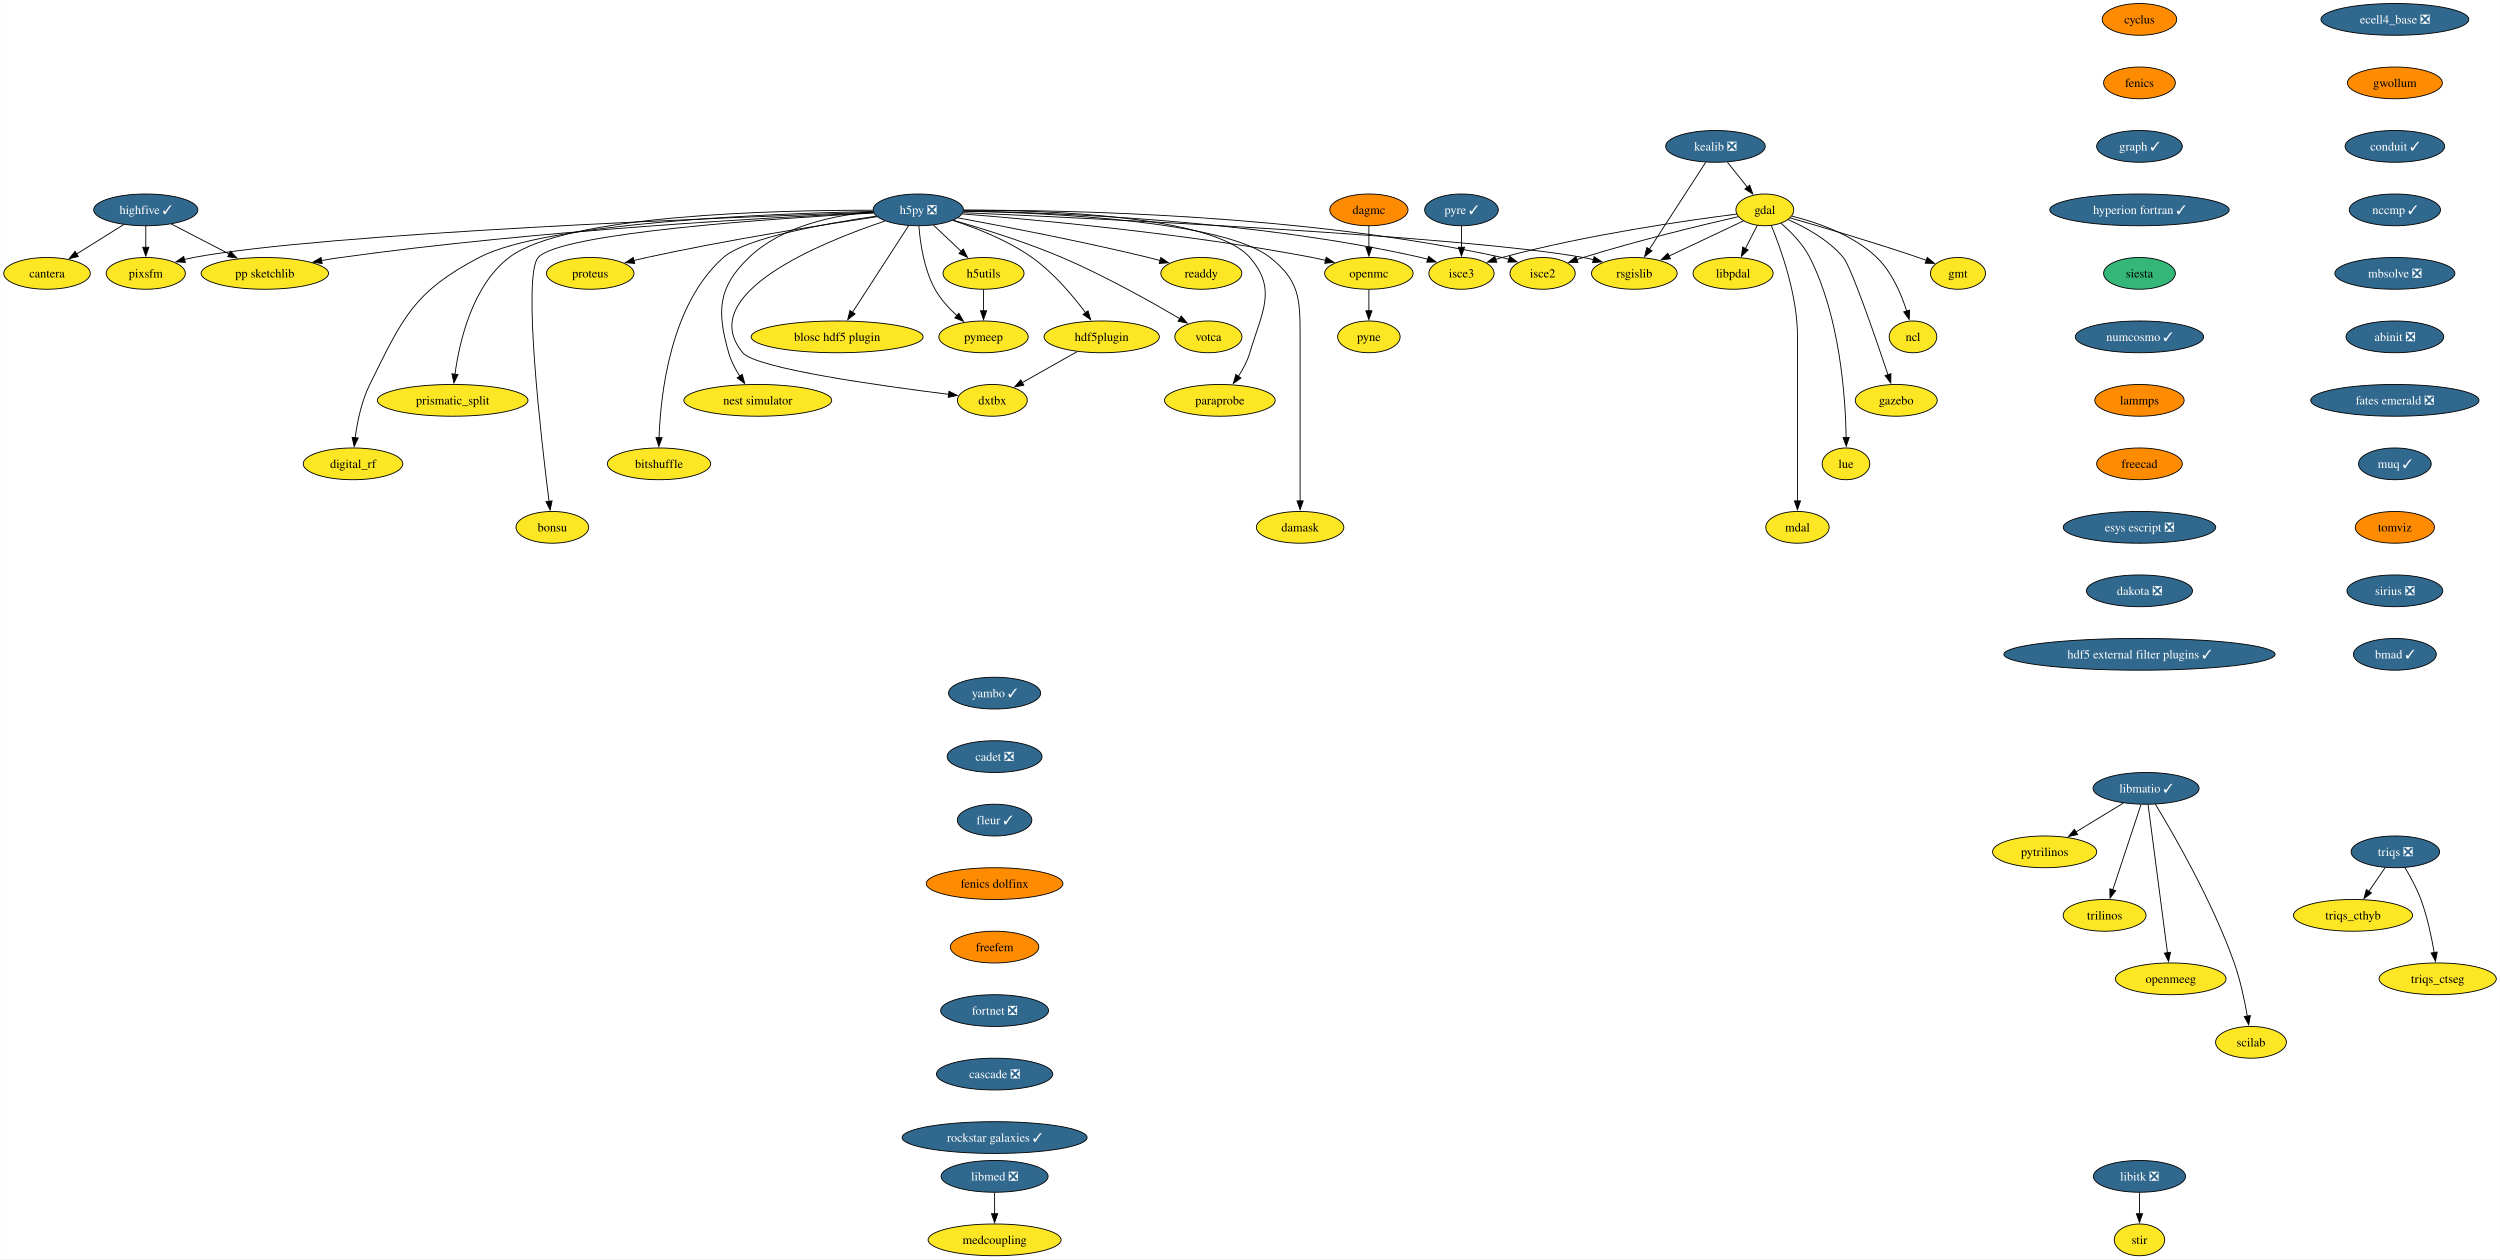
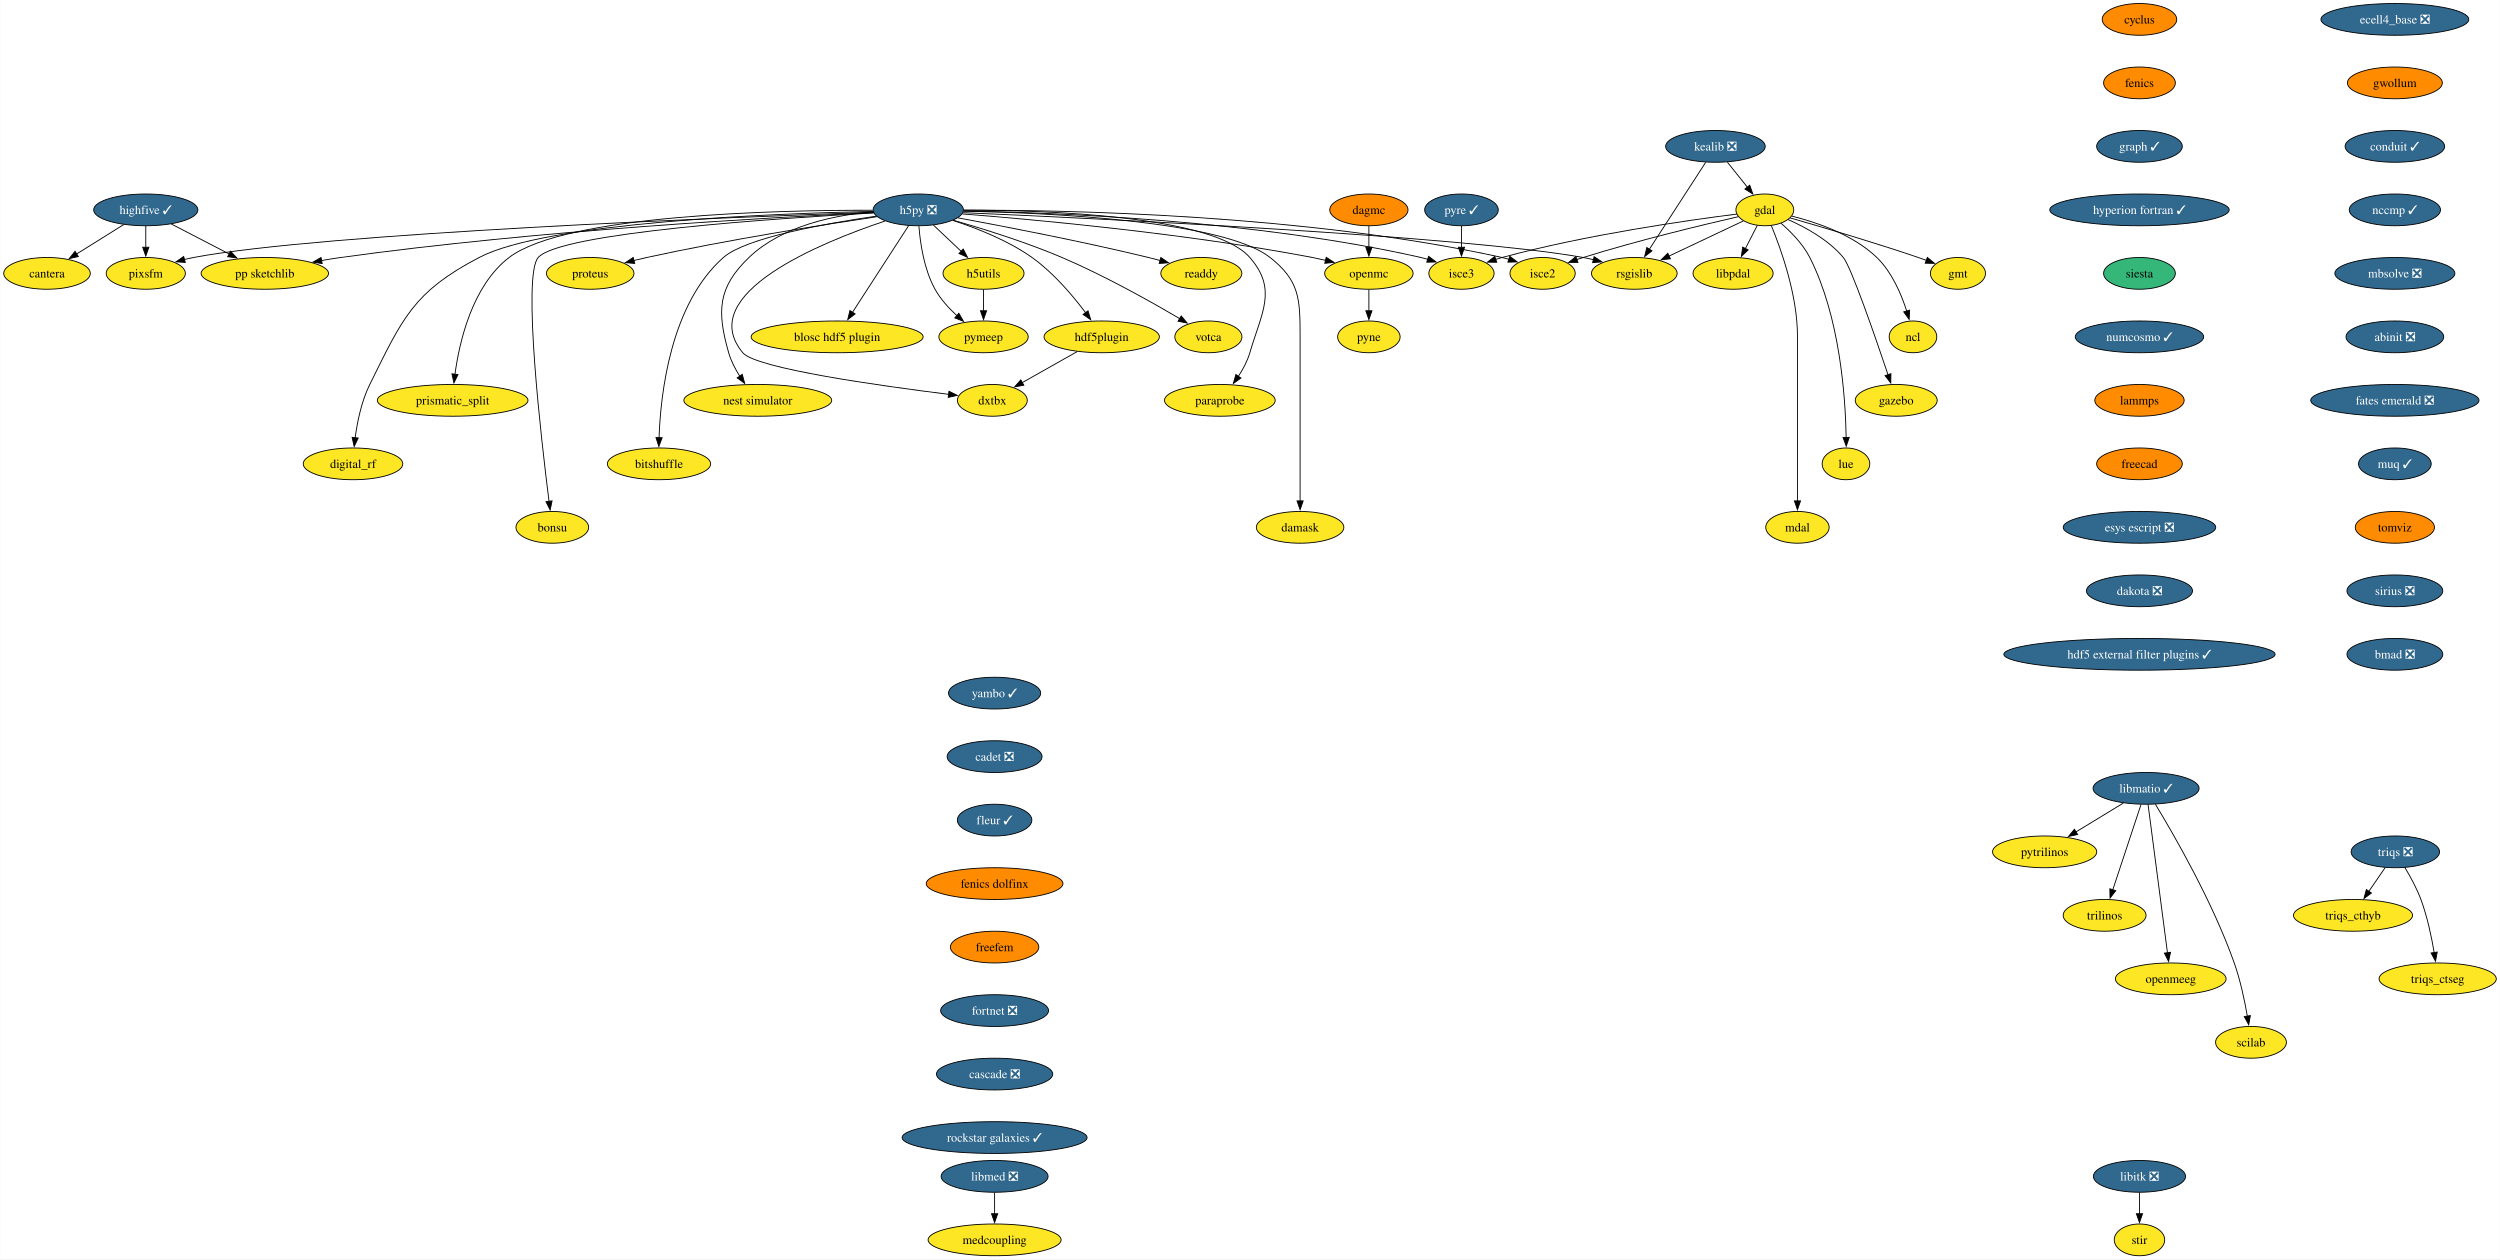
<svg xmlns="http://www.w3.org/2000/svg" xmlns:xlink="http://www.w3.org/1999/xlink" width="2835pt" height="1428pt" viewBox="0.00 0.00 2834.57 1428.00">
  <g id="graph0" class="graph" transform="scale(1 1) rotate(0) translate(4 1424)">
    <polygon fill="white" stroke="none" points="-4,4 -4,-1424 2830.57,-1424 2830.57,4 -4,4" />
    <g id="node1" class="node">
      <g id="a_node1">
        <a xlink:href="https://github.com/conda-forge/cyclus-feedstock" xlink:title="cyclus">
          <ellipse fill="#ff8c00" stroke="black" cx="2421.95" cy="-1402" rx="42.26" ry="18" />
          <text text-anchor="middle" x="2421.95" y="-1397.33" font-family="Times,serif" font-size="14.00">cyclus</text>
        </a>
      </g>
    </g>
    <g id="node2" class="node">
      <g id="a_node2">
        <a xlink:href="https://github.com/conda-forge/fenics-feedstock" xlink:title="fenics">
          <ellipse fill="#ff8c00" stroke="black" cx="2421.95" cy="-1330" rx="40.69" ry="18" />
          <text text-anchor="middle" x="2421.95" y="-1325.33" font-family="Times,serif" font-size="14.00">fenics</text>
        </a>
      </g>
    </g>
    <g id="node3" class="node">
      <g id="a_node3">
        <a xlink:href="https://github.com/conda-forge/graph-feedstock/pull/11" xlink:title="graph ✓">
          <ellipse fill="#31688e" stroke="black" cx="2421.95" cy="-1258" rx="48.58" ry="18" />
          <text text-anchor="middle" x="2421.95" y="-1253.33" font-family="Times,serif" font-size="14.00" fill="white">graph ✓</text>
        </a>
      </g>
    </g>
    <g id="node14" class="node">
      <g id="a_node14">
        <a xlink:href="https://github.com/conda-forge/hyperion-fortran-feedstock/pull/31" xlink:title="hyperion fortran ✓">
          <ellipse fill="#31688e" stroke="black" cx="2421.95" cy="-1186" rx="101.71" ry="18" />
          <text text-anchor="middle" x="2421.95" y="-1181.33" font-family="Times,serif" font-size="14.00" fill="white">hyperion fortran ✓</text>
        </a>
      </g>
    </g>
    <g id="node4" class="node">
      <g id="a_node4">
        <a xlink:href="https://github.com/conda-forge/gdal-feedstock" xlink:title="gdal">
          <ellipse fill="#fde725" stroke="black" cx="1997.1" cy="-1186" rx="32.79" ry="18" />
          <text text-anchor="middle" x="1997.1" y="-1181.33" font-family="Times,serif" font-size="14.00">gdal</text>
        </a>
      </g>
    </g>
    <g id="node5" class="node">
      <g id="a_node5">
        <a xlink:href="https://github.com/conda-forge/gmt-feedstock" xlink:title="gmt">
          <ellipse fill="#fde725" stroke="black" cx="2216.1" cy="-1114" rx="31.22" ry="18" />
          <text text-anchor="middle" x="2216.1" y="-1109.33" font-family="Times,serif" font-size="14.00">gmt</text>
        </a>
      </g>
    </g>
    <g id="edge3" class="edge">
      <path fill="none" stroke="black" d="M2025.92,-1176.85C2060.59,-1166.9 2120.44,-1149.27 2171.1,-1132 2174.14,-1130.96 2177.28,-1129.86 2180.43,-1128.72" />
      <polygon fill="black" stroke="black" points="2181.39,-1132.1 2189.56,-1125.35 2178.97,-1125.53 2181.39,-1132.1" />
    </g>
    <g id="node6" class="node">
      <g id="a_node6">
        <a xlink:href="https://github.com/conda-forge/ncl-feedstock" xlink:title="ncl">
          <ellipse fill="#fde725" stroke="black" cx="2165.1" cy="-1042" rx="27" ry="18" />
          <text text-anchor="middle" x="2165.1" y="-1037.33" font-family="Times,serif" font-size="14.00">ncl</text>
        </a>
      </g>
    </g>
    <g id="edge4" class="edge">
      <path fill="none" stroke="black" d="M2027.82,-1178.9C2055.98,-1171.89 2097.27,-1157.87 2124.1,-1132 2141.22,-1115.49 2151.87,-1090.48 2158.01,-1071.17" />
      <polygon fill="black" stroke="black" points="2161.32,-1072.32 2160.77,-1061.74 2154.6,-1070.35 2161.32,-1072.32" />
    </g>
    <g id="node7" class="node">
      <g id="a_node7">
        <a xlink:href="https://github.com/conda-forge/rsgislib-feedstock" xlink:title="rsgislib">
          <ellipse fill="#fde725" stroke="black" cx="1849.1" cy="-1114" rx="48.58" ry="18" />
          <text text-anchor="middle" x="1849.1" y="-1109.33" font-family="Times,serif" font-size="14.00">rsgislib</text>
        </a>
      </g>
    </g>
    <g id="edge5" class="edge">
      <path fill="none" stroke="black" d="M1972.66,-1173.44C1949.76,-1162.61 1915.13,-1146.23 1888.36,-1133.57" />
      <polygon fill="black" stroke="black" points="1890.06,-1130.5 1879.52,-1129.39 1887.07,-1136.83 1890.06,-1130.5" />
    </g>
    <g id="node8" class="node">
      <g id="a_node8">
        <a xlink:href="https://github.com/conda-forge/isce2-feedstock" xlink:title="isce2">
          <ellipse fill="#fde725" stroke="black" cx="1745.1" cy="-1114" rx="37" ry="18" />
          <text text-anchor="middle" x="1745.1" y="-1109.33" font-family="Times,serif" font-size="14.00">isce2</text>
        </a>
      </g>
    </g>
    <g id="edge6" class="edge">
      <path fill="none" stroke="black" d="M1967.16,-1178.31C1926.82,-1169.07 1852.96,-1151.33 1791.1,-1132 1788.73,-1131.26 1786.29,-1130.46 1783.85,-1129.64" />
      <polygon fill="black" stroke="black" points="1785.19,-1126.4 1774.59,-1126.39 1782.87,-1133 1785.19,-1126.4" />
    </g>
    <g id="node9" class="node">
      <g id="a_node9">
        <a xlink:href="https://github.com/conda-forge/gazebo-feedstock" xlink:title="gazebo">
          <ellipse fill="#fde725" stroke="black" cx="2146.1" cy="-970" rx="46.47" ry="18" />
          <text text-anchor="middle" x="2146.1" y="-965.33" font-family="Times,serif" font-size="14.00">gazebo</text>
        </a>
      </g>
    </g>
    <g id="edge7" class="edge">
      <path fill="none" stroke="black" d="M2023.37,-1175.04C2043.07,-1166.37 2069.4,-1152.02 2086.1,-1132 2094.94,-1121.41 2122.33,-1042.07 2136.85,-998.86" />
      <polygon fill="black" stroke="black" points="2140.08,-1000.24 2139.93,-989.65 2133.44,-998.02 2140.08,-1000.24" />
    </g>
    <g id="node10" class="node">
      <g id="a_node10">
        <a xlink:href="https://github.com/conda-forge/lue-feedstock" xlink:title="lue">
          <ellipse fill="#fde725" stroke="black" cx="2089.1" cy="-898" rx="27" ry="18" />
          <text text-anchor="middle" x="2089.1" y="-893.33" font-family="Times,serif" font-size="14.00">lue</text>
        </a>
      </g>
    </g>
    <g id="edge8" class="edge">
      <path fill="none" stroke="black" d="M2015.53,-1170.76C2026.74,-1161.06 2040.35,-1147.25 2048.1,-1132 2082.36,-1064.58 2088.55,-973.62 2089.33,-927.85" />
      <polygon fill="black" stroke="black" points="2092.82,-927.99 2089.41,-917.97 2085.82,-927.94 2092.82,-927.99" />
    </g>
    <g id="node11" class="node">
      <g id="a_node11">
        <a xlink:href="https://github.com/conda-forge/mdal-feedstock" xlink:title="mdal">
          <ellipse fill="#fde725" stroke="black" cx="2034.1" cy="-826" rx="35.95" ry="18" />
          <text text-anchor="middle" x="2034.1" y="-821.33" font-family="Times,serif" font-size="14.00">mdal</text>
        </a>
      </g>
    </g>
    <g id="edge9" class="edge">
      <path fill="none" stroke="black" d="M2004.41,-1168.32C2015.2,-1142.15 2034.1,-1089.62 2034.1,-1043 2034.1,-1043 2034.1,-1043 2034.1,-969 2034.1,-929.74 2034.1,-884.38 2034.1,-855.69" />
      <polygon fill="black" stroke="black" points="2037.6,-856 2034.1,-846 2030.6,-856 2037.6,-856" />
    </g>
    <g id="node12" class="node">
      <g id="a_node12">
        <a xlink:href="https://github.com/conda-forge/isce3-feedstock" xlink:title="isce3">
          <ellipse fill="#fde725" stroke="black" cx="1653.1" cy="-1114" rx="37" ry="18" />
          <text text-anchor="middle" x="1653.1" y="-1109.33" font-family="Times,serif" font-size="14.00">isce3</text>
        </a>
      </g>
    </g>
    <g id="edge10" class="edge">
      <path fill="none" stroke="black" d="M1965.38,-1181.24C1910.47,-1174.33 1794.45,-1157.87 1699.1,-1132 1696.7,-1131.35 1694.25,-1130.62 1691.78,-1129.85" />
      <polygon fill="black" stroke="black" points="1693.09,-1126.6 1682.5,-1126.72 1690.86,-1133.23 1693.09,-1126.6" />
    </g>
    <g id="node13" class="node">
      <g id="a_node13">
        <a xlink:href="https://github.com/conda-forge/libpdal-feedstock" xlink:title="libpdal">
          <ellipse fill="#fde725" stroke="black" cx="1961.1" cy="-1114" rx="45.42" ry="18" />
          <text text-anchor="middle" x="1961.1" y="-1109.33" font-family="Times,serif" font-size="14.00">libpdal</text>
        </a>
      </g>
    </g>
    <g id="edge11" class="edge">
      <path fill="none" stroke="black" d="M1988.57,-1168.41C1984.51,-1160.51 1979.54,-1150.85 1974.96,-1141.94" />
      <polygon fill="black" stroke="black" points="1978.2,-1140.59 1970.52,-1133.3 1971.98,-1143.8 1978.2,-1140.59" />
    </g>
    <g id="node35" class="node">
      <g id="a_node35">
        <a xlink:href="https://github.com/conda-forge/siesta-feedstock" xlink:title="siesta">
          <ellipse fill="#35b779" stroke="black" cx="2421.95" cy="-1114" rx="40.69" ry="18" />
          <text text-anchor="middle" x="2421.95" y="-1109.33" font-family="Times,serif" font-size="14.00">siesta</text>
        </a>
      </g>
    </g>
    <g id="node15" class="node">
      <g id="a_node15">
        <a xlink:href="https://github.com/conda-forge/h5py-feedstock/pull/144" xlink:title="h5py ❎">
          <ellipse fill="#31688e" stroke="black" cx="1037.1" cy="-1186" rx="51.21" ry="18" />
          <text text-anchor="middle" x="1037.1" y="-1181.33" font-family="Times,serif" font-size="14.00" fill="white">h5py ❎</text>
        </a>
      </g>
    </g>
    <g id="edge13" class="edge">
      <path fill="none" stroke="black" d="M1087.99,-1182.85C1234.49,-1176.44 1655.4,-1156.36 1791.1,-1132 1794.94,-1131.31 1798.88,-1130.47 1802.82,-1129.52" />
      <polygon fill="black" stroke="black" points="1803.55,-1132.95 1812.35,-1127.04 1801.79,-1126.17 1803.55,-1132.95" />
    </g>
    <g id="edge14" class="edge">
      <path fill="none" stroke="black" d="M1088.47,-1185.64C1200.69,-1185.99 1475.6,-1181.26 1699.1,-1132 1701.7,-1131.43 1704.35,-1130.74 1706.99,-1129.98" />
      <polygon fill="black" stroke="black" points="1707.86,-1133.38 1716.3,-1126.97 1705.71,-1126.72 1707.86,-1133.38" />
    </g>
    <g id="edge15" class="edge">
      <path fill="none" stroke="black" d="M1088.51,-1184.69C1189.29,-1183.1 1419.33,-1174.65 1607.1,-1132 1609.7,-1131.41 1612.34,-1130.71 1614.98,-1129.94" />
      <polygon fill="black" stroke="black" points="1615.86,-1133.34 1624.29,-1126.91 1613.7,-1126.68 1615.86,-1133.34" />
    </g>
    <g id="node16" class="node">
      <g id="a_node16">
        <a xlink:href="https://github.com/conda-forge/openmc-feedstock" xlink:title="openmc">
          <ellipse fill="#fde725" stroke="black" cx="1548.1" cy="-1114" rx="50.16" ry="18" />
          <text text-anchor="middle" x="1548.1" y="-1109.33" font-family="Times,serif" font-size="14.00">openmc</text>
        </a>
      </g>
    </g>
    <g id="edge16" class="edge">
      <path fill="none" stroke="black" d="M1087.07,-1181.4C1170.06,-1174.9 1341.33,-1159.28 1484.1,-1132 1489,-1131.06 1494.07,-1129.96 1499.12,-1128.77" />
      <polygon fill="black" stroke="black" points="1499.73,-1132.22 1508.6,-1126.41 1498.05,-1125.43 1499.73,-1132.22" />
    </g>
    <g id="node17" class="node">
      <g id="a_node17">
        <a xlink:href="https://github.com/conda-forge/h5utils-feedstock" xlink:title="h5utils">
          <ellipse fill="#fde725" stroke="black" cx="1111.1" cy="-1114" rx="45.95" ry="18" />
          <text text-anchor="middle" x="1111.1" y="-1109.33" font-family="Times,serif" font-size="14.00">h5utils</text>
        </a>
      </g>
    </g>
    <g id="edge17" class="edge">
      <path fill="none" stroke="black" d="M1054.27,-1168.76C1063.61,-1159.93 1075.34,-1148.83 1085.72,-1139.01" />
      <polygon fill="black" stroke="black" points="1088.07,-1141.6 1092.93,-1132.19 1083.26,-1136.52 1088.07,-1141.6" />
    </g>
    <g id="node18" class="node">
      <g id="a_node18">
        <a xlink:href="https://github.com/conda-forge/pymeep-feedstock" xlink:title="pymeep">
          <ellipse fill="#fde725" stroke="black" cx="1111.1" cy="-1042" rx="50.68" ry="18" />
          <text text-anchor="middle" x="1111.1" y="-1037.33" font-family="Times,serif" font-size="14.00">pymeep</text>
        </a>
      </g>
    </g>
    <g id="edge18" class="edge">
      <path fill="none" stroke="black" d="M1037.83,-1167.55C1039.26,-1148.81 1043.52,-1118.65 1056.1,-1096 1062.3,-1084.84 1071.61,-1074.59 1080.82,-1066.13" />
      <polygon fill="black" stroke="black" points="1083.1,-1068.78 1088.37,-1059.59 1078.52,-1063.49 1083.1,-1068.78" />
    </g>
    <g id="node19" class="node">
      <g id="a_node19">
        <a xlink:href="https://github.com/conda-forge/blosc-hdf5-plugin-feedstock" xlink:title="blosc hdf5 plugin">
          <ellipse fill="#fde725" stroke="black" cx="945.1" cy="-1042" rx="97.51" ry="18" />
          <text text-anchor="middle" x="945.1" y="-1037.33" font-family="Times,serif" font-size="14.00">blosc hdf5 plugin</text>
        </a>
      </g>
    </g>
    <g id="edge19" class="edge">
      <path fill="none" stroke="black" d="M1026.19,-1168.15C1010.44,-1143.84 981.17,-1098.66 962.44,-1069.75" />
      <polygon fill="black" stroke="black" points="965.49,-1068.03 957.11,-1061.54 959.61,-1071.83 965.49,-1068.03" />
    </g>
    <g id="node20" class="node">
      <g id="a_node20">
        <a xlink:href="https://github.com/conda-forge/nest-simulator-feedstock" xlink:title="nest simulator">
          <ellipse fill="#fde725" stroke="black" cx="855.1" cy="-970" rx="83.83" ry="18" />
          <text text-anchor="middle" x="855.1" y="-965.33" font-family="Times,serif" font-size="14.00">nest simulator</text>
        </a>
      </g>
    </g>
    <g id="edge20" class="edge">
      <path fill="none" stroke="black" d="M986.13,-1183.86C943.19,-1180.2 882.88,-1168.3 845.1,-1132 809.72,-1098 808.61,-1071.19 822.1,-1024 824.77,-1014.66 829.61,-1005.37 834.78,-997.24" />
      <polygon fill="black" stroke="black" points="837.51,-999.44 840.27,-989.21 831.73,-995.49 837.51,-999.44" />
    </g>
    <g id="node21" class="node">
      <g id="a_node21">
        <a xlink:href="https://github.com/conda-forge/bitshuffle-feedstock" xlink:title="bitshuffle">
          <ellipse fill="#fde725" stroke="black" cx="743.1" cy="-898" rx="58.57" ry="18" />
          <text text-anchor="middle" x="743.1" y="-893.33" font-family="Times,serif" font-size="14.00">bitshuffle</text>
        </a>
      </g>
    </g>
    <g id="edge21" class="edge">
      <path fill="none" stroke="black" d="M989.55,-1178.88C932.55,-1170.67 841.53,-1154.47 816.1,-1132 756.07,-1078.95 744.89,-977.25 743.15,-927.64" />
      <polygon fill="black" stroke="black" points="746.65,-927.64 742.92,-917.72 739.65,-927.8 746.65,-927.64" />
    </g>
    <g id="node22" class="node">
      <g id="a_node22">
        <a xlink:href="https://github.com/conda-forge/bonsu-feedstock" xlink:title="bonsu">
          <ellipse fill="#fde725" stroke="black" cx="622.1" cy="-826" rx="41.21" ry="18" />
          <text text-anchor="middle" x="622.1" y="-821.33" font-family="Times,serif" font-size="14.00">bonsu</text>
        </a>
      </g>
    </g>
    <g id="edge22" class="edge">
      <path fill="none" stroke="black" d="M986.62,-1182.49C878.23,-1176.58 630.99,-1160.13 606.1,-1132 588.05,-1111.59 609.32,-927.22 618.39,-855.43" />
      <polygon fill="black" stroke="black" points="621.84,-856.02 619.64,-845.66 614.9,-855.13 621.84,-856.02" />
    </g>
    <g id="node23" class="node">
      <g id="a_node23">
        <a xlink:href="https://github.com/conda-forge/proteus-feedstock" xlink:title="proteus">
          <ellipse fill="#fde725" stroke="black" cx="665.1" cy="-1114" rx="49.63" ry="18" />
          <text text-anchor="middle" x="665.1" y="-1109.33" font-family="Times,serif" font-size="14.00">proteus</text>
        </a>
      </g>
    </g>
    <g id="edge23" class="edge">
      <path fill="none" stroke="black" d="M990.15,-1178.25C929.54,-1169.24 820.94,-1152.06 729.1,-1132 724.3,-1130.95 719.31,-1129.78 714.34,-1128.55" />
      <polygon fill="black" stroke="black" points="715.57,-1125.25 705.02,-1126.18 713.85,-1132.04 715.57,-1125.25" />
    </g>
    <g id="node24" class="node">
      <g id="a_node24">
        <a xlink:href="https://github.com/conda-forge/hdf5plugin-feedstock" xlink:title="hdf5plugin">
          <ellipse fill="#fde725" stroke="black" cx="1245.1" cy="-1042" rx="65.41" ry="18" />
          <text text-anchor="middle" x="1245.1" y="-1037.33" font-family="Times,serif" font-size="14.00">hdf5plugin</text>
        </a>
      </g>
    </g>
    <g id="edge24" class="edge">
      <path fill="none" stroke="black" d="M1076.4,-1174.02C1103.24,-1165.33 1138.76,-1151.41 1166.1,-1132 1190.32,-1114.81 1212.24,-1088.87 1226.82,-1069.42" />
      <polygon fill="black" stroke="black" points="1229.59,-1071.56 1232.66,-1061.42 1223.94,-1067.43 1229.59,-1071.56" />
    </g>
    <g id="node25" class="node">
      <g id="a_node25">
        <a xlink:href="https://github.com/conda-forge/prismatic_split-feedstock" xlink:title="prismatic_split">
          <ellipse fill="#fde725" stroke="black" cx="509.1" cy="-970" rx="85.41" ry="18" />
          <text text-anchor="middle" x="509.1" y="-965.33" font-family="Times,serif" font-size="14.00">prismatic_split</text>
        </a>
      </g>
    </g>
    <g id="edge25" class="edge">
      <path fill="none" stroke="black" d="M985.45,-1185.58C878.33,-1185.78 636.69,-1180.65 573.1,-1132 531.18,-1099.92 516.66,-1036.16 511.67,-999.23" />
      <polygon fill="black" stroke="black" points="515.2,-999.27 510.54,-989.76 508.25,-1000.1 515.2,-999.27" />
    </g>
    <g id="node26" class="node">
      <g id="a_node26">
        <a xlink:href="https://github.com/conda-forge/digital_rf-feedstock" xlink:title="digital_rf">
          <ellipse fill="#fde725" stroke="black" cx="396.1" cy="-898" rx="56.47" ry="18" />
          <text text-anchor="middle" x="396.1" y="-893.33" font-family="Times,serif" font-size="14.00">digital_rf</text>
        </a>
      </g>
    </g>
    <g id="edge26" class="edge">
      <path fill="none" stroke="black" d="M985.85,-1184.27C874.8,-1181.94 615.82,-1172.23 539.1,-1132 464.31,-1092.78 452.65,-1063.66 415.1,-988 405.7,-969.05 400.94,-945.58 398.53,-927.5" />
      <polygon fill="black" stroke="black" points="402.03,-927.27 397.41,-917.73 395.07,-928.07 402.03,-927.27" />
    </g>
    <g id="node27" class="node">
      <g id="a_node27">
        <a xlink:href="https://github.com/conda-forge/damask-feedstock" xlink:title="damask">
          <ellipse fill="#fde725" stroke="black" cx="1470.1" cy="-826" rx="49.63" ry="18" />
          <text text-anchor="middle" x="1470.1" y="-821.33" font-family="Times,serif" font-size="14.00">damask</text>
        </a>
      </g>
    </g>
    <g id="edge27" class="edge">
      <path fill="none" stroke="black" d="M1088.46,-1184.54C1183.8,-1182.68 1383.27,-1173.77 1436.1,-1132 1469.32,-1105.74 1470.1,-1085.34 1470.1,-1043 1470.1,-1043 1470.1,-1043 1470.1,-969 1470.1,-929.74 1470.1,-884.38 1470.1,-855.69" />
      <polygon fill="black" stroke="black" points="1473.6,-856 1470.1,-846 1466.6,-856 1473.6,-856" />
    </g>
    <g id="node28" class="node">
      <g id="a_node28">
        <a xlink:href="https://github.com/conda-forge/pp-sketchlib-feedstock" xlink:title="pp sketchlib">
          <ellipse fill="#fde725" stroke="black" cx="296.1" cy="-1114" rx="72.25" ry="18" />
          <text text-anchor="middle" x="296.1" y="-1109.33" font-family="Times,serif" font-size="14.00">pp sketchlib</text>
        </a>
      </g>
    </g>
    <g id="edge28" class="edge">
      <path fill="none" stroke="black" d="M986.35,-1182.87C875.99,-1177.82 606.13,-1163.1 382.1,-1132 375,-1131.01 367.59,-1129.81 360.24,-1128.51" />
      <polygon fill="black" stroke="black" points="361.12,-1125.12 350.65,-1126.75 359.85,-1132 361.12,-1125.12" />
    </g>
    <g id="node29" class="node">
      <g id="a_node29">
        <a xlink:href="https://github.com/conda-forge/readdy-feedstock" xlink:title="readdy">
          <ellipse fill="#fde725" stroke="black" cx="1358.1" cy="-1114" rx="45.95" ry="18" />
          <text text-anchor="middle" x="1358.1" y="-1109.33" font-family="Times,serif" font-size="14.00">readdy</text>
        </a>
      </g>
    </g>
    <g id="edge29" class="edge">
      <path fill="none" stroke="black" d="M1082.13,-1176.93C1134.33,-1167.33 1222.84,-1150.28 1298.1,-1132 1302.42,-1130.95 1306.89,-1129.8 1311.36,-1128.61" />
      <polygon fill="black" stroke="black" points="1312.19,-1132.02 1320.91,-1126 1310.34,-1125.26 1312.19,-1132.02" />
    </g>
    <g id="node30" class="node">
      <g id="a_node30">
        <a xlink:href="https://github.com/conda-forge/votca-feedstock" xlink:title="votca">
          <ellipse fill="#fde725" stroke="black" cx="1366.1" cy="-1042" rx="38.06" ry="18" />
          <text text-anchor="middle" x="1366.1" y="-1037.33" font-family="Times,serif" font-size="14.00">votca</text>
        </a>
      </g>
    </g>
    <g id="edge30" class="edge">
      <path fill="none" stroke="black" d="M1076.68,-1174.27C1110.14,-1164.7 1159.05,-1149.52 1200.1,-1132 1248.21,-1111.47 1301.01,-1081.85 1333.85,-1062.52" />
      <polygon fill="black" stroke="black" points="1335.26,-1065.75 1342.08,-1057.64 1331.69,-1059.73 1335.26,-1065.75" />
    </g>
    <g id="node31" class="node">
      <g id="a_node31">
        <a xlink:href="https://github.com/conda-forge/dxtbx-feedstock" xlink:title="dxtbx">
          <ellipse fill="#fde725" stroke="black" cx="1121.1" cy="-970" rx="39.63" ry="18" />
          <text text-anchor="middle" x="1121.1" y="-965.33" font-family="Times,serif" font-size="14.00">dxtbx</text>
        </a>
      </g>
    </g>
    <g id="edge31" class="edge">
      <path fill="none" stroke="black" d="M999.44,-1173.38C927.56,-1149.34 782.68,-1090.76 838.1,-1024 852.89,-1006.19 994.45,-986.4 1071.58,-976.83" />
      <polygon fill="black" stroke="black" points="1071.92,-980.31 1081.42,-975.62 1071.07,-973.36 1071.92,-980.31" />
    </g>
    <g id="node32" class="node">
      <g id="a_node32">
        <a xlink:href="https://github.com/conda-forge/paraprobe-feedstock" xlink:title="paraprobe">
          <ellipse fill="#fde725" stroke="black" cx="1379.1" cy="-970" rx="62.78" ry="18" />
          <text text-anchor="middle" x="1379.1" y="-965.33" font-family="Times,serif" font-size="14.00">paraprobe</text>
        </a>
      </g>
    </g>
    <g id="edge32" class="edge">
      <path fill="none" stroke="black" d="M1088.8,-1185.68C1181.84,-1185.67 1371.7,-1179.65 1413.1,-1132 1444.59,-1095.77 1426.61,-1070.06 1413.1,-1024 1410.35,-1014.6 1405.36,-1005.29 1400.04,-997.16" />
      <polygon fill="black" stroke="black" points="1403,-995.29 1394.38,-989.13 1397.28,-999.32 1403,-995.29" />
    </g>
    <g id="node33" class="node">
      <g id="a_node33">
        <a xlink:href="https://github.com/conda-forge/pixsfm-feedstock" xlink:title="pixsfm">
          <ellipse fill="#fde725" stroke="black" cx="161.1" cy="-1114" rx="44.9" ry="18" />
          <text text-anchor="middle" x="161.1" y="-1109.33" font-family="Times,serif" font-size="14.00">pixsfm</text>
        </a>
      </g>
    </g>
    <g id="edge33" class="edge">
      <path fill="none" stroke="black" d="M986.08,-1183.32C830.59,-1177.94 364.2,-1159.85 215.1,-1132 211.73,-1131.37 208.28,-1130.6 204.83,-1129.73" />
      <polygon fill="black" stroke="black" points="205.94,-1126.41 195.37,-1127.11 204.07,-1133.15 205.94,-1126.41" />
    </g>
    <g id="node34" class="node">
      <g id="a_node34">
        <a xlink:href="https://github.com/conda-forge/pyne-feedstock" xlink:title="pyne">
          <ellipse fill="#fde725" stroke="black" cx="1548.1" cy="-1042" rx="35.42" ry="18" />
          <text text-anchor="middle" x="1548.1" y="-1037.33" font-family="Times,serif" font-size="14.00">pyne</text>
        </a>
      </g>
    </g>
    <g id="edge34" class="edge">
      <path fill="none" stroke="black" d="M1548.1,-1095.7C1548.1,-1088.41 1548.1,-1079.73 1548.1,-1071.54" />
      <polygon fill="black" stroke="black" points="1551.6,-1071.62 1548.1,-1061.62 1544.6,-1071.62 1551.6,-1071.62" />
    </g>
    <g id="edge35" class="edge">
      <path fill="none" stroke="black" d="M1111.1,-1095.7C1111.1,-1088.41 1111.1,-1079.73 1111.1,-1071.54" />
      <polygon fill="black" stroke="black" points="1114.6,-1071.62 1111.1,-1061.62 1107.6,-1071.62 1114.6,-1071.62" />
    </g>
    <g id="edge36" class="edge">
      <path fill="none" stroke="black" d="M1217.28,-1025.29C1198.88,-1014.9 1174.64,-1001.22 1155.1,-990.19" />
      <polygon fill="black" stroke="black" points="1156.82,-987.15 1146.39,-985.28 1153.38,-993.24 1156.82,-987.15" />
    </g>
    <g id="node44" class="node">
      <g id="a_node44">
        <a xlink:href="https://github.com/conda-forge/numcosmo-feedstock/pull/70" xlink:title="numcosmo ✓">
          <ellipse fill="#31688e" stroke="black" cx="2421.95" cy="-1042" rx="72.78" ry="18" />
          <text text-anchor="middle" x="2421.95" y="-1037.33" font-family="Times,serif" font-size="14.00" fill="white">numcosmo ✓</text>
        </a>
      </g>
    </g>
    <g id="node36" class="node">
      <g id="a_node36">
        <a xlink:href="https://github.com/conda-forge/kealib-feedstock/pull/65" xlink:title="kealib ❎">
          <ellipse fill="#31688e" stroke="black" cx="1941.1" cy="-1258" rx="56.47" ry="18" />
          <text text-anchor="middle" x="1941.1" y="-1253.33" font-family="Times,serif" font-size="14.00" fill="white">kealib ❎</text>
        </a>
      </g>
    </g>
    <g id="edge38" class="edge">
      <path fill="none" stroke="black" d="M1954.66,-1240.05C1961.46,-1231.56 1969.82,-1221.11 1977.32,-1211.73" />
      <polygon fill="black" stroke="black" points="1979.98,-1214.01 1983.49,-1204.01 1974.51,-1209.63 1979.98,-1214.01" />
    </g>
    <g id="edge39" class="edge">
      <path fill="none" stroke="black" d="M1930.01,-1239.87C1914.1,-1215.33 1884.7,-1169.94 1866.06,-1141.17" />
      <polygon fill="black" stroke="black" points="1869.15,-1139.51 1860.78,-1133.02 1863.28,-1143.31 1869.15,-1139.51" />
    </g>
    <g id="node37" class="node">
      <g id="a_node37">
        <a xlink:href="https://github.com/conda-forge/libitk-feedstock/pull/99" xlink:title="libitk ❎">
          <ellipse fill="#31688e" stroke="black" cx="2421.95" cy="-90" rx="52.26" ry="18" />
          <text text-anchor="middle" x="2421.95" y="-85.33" font-family="Times,serif" font-size="14.00" fill="white">libitk ❎</text>
        </a>
      </g>
    </g>
    <g id="node38" class="node">
      <g id="a_node38">
        <a xlink:href="https://github.com/conda-forge/stir-feedstock" xlink:title="stir">
          <ellipse fill="#fde725" stroke="black" cx="2421.95" cy="-18" rx="28.59" ry="18" />
          <text text-anchor="middle" x="2421.95" y="-13.32" font-family="Times,serif" font-size="14.00">stir</text>
        </a>
      </g>
    </g>
    <g id="edge40" class="edge">
      <path fill="none" stroke="black" d="M2421.95,-71.7C2421.95,-64.41 2421.95,-55.73 2421.95,-47.54" />
      <polygon fill="black" stroke="black" points="2425.45,-47.62 2421.95,-37.62 2418.45,-47.62 2425.45,-47.62" />
    </g>
    <g id="node39" class="node">
      <g id="a_node39">
        <a xlink:href="https://github.com/conda-forge/libmatio-feedstock/pull/53" xlink:title="libmatio ✓">
          <ellipse fill="#31688e" stroke="black" cx="2429.42" cy="-530" rx="60.15" ry="18" />
          <text text-anchor="middle" x="2429.42" y="-525.33" font-family="Times,serif" font-size="14.00" fill="white">libmatio ✓</text>
        </a>
      </g>
    </g>
    <g id="node40" class="node">
      <g id="a_node40">
        <a xlink:href="https://github.com/conda-forge/pytrilinos-feedstock" xlink:title="pytrilinos">
          <ellipse fill="#fde725" stroke="black" cx="2314.42" cy="-458" rx="59.1" ry="18" />
          <text text-anchor="middle" x="2314.42" y="-453.32" font-family="Times,serif" font-size="14.00">pytrilinos</text>
        </a>
      </g>
    </g>
    <g id="edge41" class="edge">
      <path fill="none" stroke="black" d="M2403.61,-513.29C2387.78,-503.65 2367.29,-491.18 2349.94,-480.62" />
      <polygon fill="black" stroke="black" points="2351.8,-477.65 2341.44,-475.44 2348.16,-483.63 2351.8,-477.65" />
    </g>
    <g id="node41" class="node">
      <g id="a_node41">
        <a xlink:href="https://github.com/conda-forge/trilinos-feedstock" xlink:title="trilinos">
          <ellipse fill="#fde725" stroke="black" cx="2382.42" cy="-386" rx="47" ry="18" />
          <text text-anchor="middle" x="2382.42" y="-381.32" font-family="Times,serif" font-size="14.00">trilinos</text>
        </a>
      </g>
    </g>
    <g id="edge42" class="edge">
      <path fill="none" stroke="black" d="M2423.66,-511.59C2415.69,-487.5 2401.21,-443.75 2391.7,-415.03" />
      <polygon fill="black" stroke="black" points="2395.03,-413.94 2388.56,-405.55 2388.38,-416.14 2395.03,-413.94" />
    </g>
    <g id="node42" class="node">
      <g id="a_node42">
        <a xlink:href="https://github.com/conda-forge/openmeeg-feedstock" xlink:title="openmeeg">
          <ellipse fill="#fde725" stroke="black" cx="2457.42" cy="-314" rx="62.78" ry="18" />
          <text text-anchor="middle" x="2457.42" y="-309.32" font-family="Times,serif" font-size="14.00">openmeeg</text>
        </a>
      </g>
    </g>
    <g id="edge43" class="edge">
      <path fill="none" stroke="black" d="M2431.67,-511.85C2436.47,-475.14 2447.78,-388.66 2453.69,-343.53" />
      <polygon fill="black" stroke="black" points="2457.14,-344.1 2454.97,-333.73 2450.2,-343.19 2457.14,-344.1" />
    </g>
    <g id="node43" class="node">
      <g id="a_node43">
        <a xlink:href="https://github.com/conda-forge/scilab-feedstock" xlink:title="scilab">
          <ellipse fill="#fde725" stroke="black" cx="2548.42" cy="-242" rx="40.16" ry="18" />
          <text text-anchor="middle" x="2548.42" y="-237.32" font-family="Times,serif" font-size="14.00">scilab</text>
        </a>
      </g>
    </g>
    <g id="edge44" class="edge">
      <path fill="none" stroke="black" d="M2439.97,-512.02C2460.2,-478.72 2504.67,-401.97 2529.42,-332 2536.36,-312.39 2541.18,-289.42 2544.24,-271.73" />
      <polygon fill="black" stroke="black" points="2547.68,-272.35 2545.83,-261.92 2540.77,-271.23 2547.68,-272.35" />
    </g>
    <g id="node45" class="node">
      <g id="a_node45">
        <a xlink:href="https://github.com/conda-forge/lammps-feedstock" xlink:title="lammps">
          <ellipse fill="#ff8c00" stroke="black" cx="2421.95" cy="-970" rx="50.68" ry="18" />
          <text text-anchor="middle" x="2421.95" y="-965.33" font-family="Times,serif" font-size="14.00">lammps</text>
        </a>
      </g>
    </g>
    <g id="node48" class="node">
      <g id="a_node48">
        <a xlink:href="https://github.com/conda-forge/freecad-feedstock" xlink:title="freecad">
          <ellipse fill="#ff8c00" stroke="black" cx="2421.95" cy="-898" rx="48.58" ry="18" />
          <text text-anchor="middle" x="2421.95" y="-893.33" font-family="Times,serif" font-size="14.00">freecad</text>
        </a>
      </g>
    </g>
    <g id="node46" class="node">
      <g id="a_node46">
        <a xlink:href="https://github.com/conda-forge/libmed-feedstock/pull/69" xlink:title="libmed ❎">
          <ellipse fill="#31688e" stroke="black" cx="1123.66" cy="-90" rx="60.68" ry="18" />
          <text text-anchor="middle" x="1123.66" y="-85.33" font-family="Times,serif" font-size="14.00" fill="white">libmed ❎</text>
        </a>
      </g>
    </g>
    <g id="node47" class="node">
      <g id="a_node47">
        <a xlink:href="https://github.com/conda-forge/medcoupling-feedstock" xlink:title="medcoupling">
          <ellipse fill="#fde725" stroke="black" cx="1123.66" cy="-18" rx="75.41" ry="18" />
          <text text-anchor="middle" x="1123.66" y="-13.32" font-family="Times,serif" font-size="14.00">medcoupling</text>
        </a>
      </g>
    </g>
    <g id="edge47" class="edge">
      <path fill="none" stroke="black" d="M1123.66,-71.7C1123.66,-64.41 1123.66,-55.73 1123.66,-47.54" />
      <polygon fill="black" stroke="black" points="1127.16,-47.62 1123.66,-37.62 1120.16,-47.62 1127.16,-47.62" />
    </g>
    <g id="node49" class="node">
      <g id="a_node49">
        <a xlink:href="https://github.com/conda-forge/esys-escript-feedstock/pull/76" xlink:title="esys escript ❎">
          <ellipse fill="#31688e" stroke="black" cx="2421.95" cy="-826" rx="86.46" ry="18" />
          <text text-anchor="middle" x="2421.95" y="-821.33" font-family="Times,serif" font-size="14.00" fill="white">esys escript ❎</text>
        </a>
      </g>
    </g>
    <g id="node52" class="node">
      <g id="a_node52">
        <a xlink:href="https://github.com/conda-forge/dakota-feedstock/pull/52" xlink:title="dakota ❎">
          <ellipse fill="#31688e" stroke="black" cx="2421.95" cy="-754" rx="60.15" ry="18" />
          <text text-anchor="middle" x="2421.95" y="-749.33" font-family="Times,serif" font-size="14.00" fill="white">dakota ❎</text>
        </a>
      </g>
    </g>
    <g id="node50" class="node">
      <g id="a_node50">
        <a xlink:href="https://github.com/conda-forge/highfive-feedstock/pull/44" xlink:title="highfive ✓">
          <ellipse fill="#31688e" stroke="black" cx="161.1" cy="-1186" rx="59.1" ry="18" />
          <text text-anchor="middle" x="161.1" y="-1181.33" font-family="Times,serif" font-size="14.00" fill="white">highfive ✓</text>
        </a>
      </g>
    </g>
    <g id="edge50" class="edge">
      <path fill="none" stroke="black" d="M190.06,-1169.98C209.24,-1160.04 234.66,-1146.86 255.8,-1135.9" />
      <polygon fill="black" stroke="black" points="257.18,-1139.13 264.44,-1131.42 253.95,-1132.91 257.18,-1139.13" />
    </g>
    <g id="edge51" class="edge">
      <path fill="none" stroke="black" d="M161.1,-1167.7C161.1,-1160.41 161.1,-1151.73 161.1,-1143.54" />
      <polygon fill="black" stroke="black" points="164.6,-1143.62 161.1,-1133.62 157.6,-1143.62 164.6,-1143.62" />
    </g>
    <g id="node51" class="node">
      <g id="a_node51">
        <a xlink:href="https://github.com/conda-forge/cantera-feedstock" xlink:title="cantera">
          <ellipse fill="#fde725" stroke="black" cx="49.1" cy="-1114" rx="49.1" ry="18" />
          <text text-anchor="middle" x="49.1" y="-1109.33" font-family="Times,serif" font-size="14.00">cantera</text>
        </a>
      </g>
    </g>
    <g id="edge52" class="edge">
      <path fill="none" stroke="black" d="M135.97,-1169.29C120.23,-1159.45 99.75,-1146.65 82.63,-1135.96" />
      <polygon fill="black" stroke="black" points="84.62,-1133.07 74.29,-1130.74 80.91,-1139.01 84.62,-1133.07" />
    </g>
    <g id="node53" class="node">
      <g id="a_node53">
        <a xlink:href="https://github.com/conda-forge/hdf5-external-filter-plugins-feedstock/pull/23" xlink:title="hdf5 external filter plugins ✓">
          <ellipse fill="#31688e" stroke="black" cx="2421.95" cy="-682" rx="153.8" ry="18" />
          <text text-anchor="middle" x="2421.95" y="-677.33" font-family="Times,serif" font-size="14.00" fill="white">hdf5 external filter plugins ✓</text>
        </a>
      </g>
    </g>
    <g id="node54" class="node">
      <g id="a_node54">
        <a xlink:href="https://github.com/conda-forge/triqs-feedstock/pull/72" xlink:title="triqs ❎">
          <ellipse fill="#31688e" stroke="black" cx="2712.1" cy="-458" rx="50.16" ry="18" />
          <text text-anchor="middle" x="2712.1" y="-453.32" font-family="Times,serif" font-size="14.00" fill="white">triqs ❎</text>
        </a>
      </g>
    </g>
    <g id="node55" class="node">
      <g id="a_node55">
        <a xlink:href="https://github.com/conda-forge/triqs_cthyb-feedstock" xlink:title="triqs_cthyb">
          <ellipse fill="#fde725" stroke="black" cx="2664.1" cy="-386" rx="67.52" ry="18" />
          <text text-anchor="middle" x="2664.1" y="-381.32" font-family="Times,serif" font-size="14.00">triqs_cthyb</text>
        </a>
      </g>
    </g>
    <g id="edge55" class="edge">
      <path fill="none" stroke="black" d="M2700.48,-440.05C2694.94,-431.97 2688.18,-422.12 2682,-413.11" />
      <polygon fill="black" stroke="black" points="2685.01,-411.31 2676.47,-405.04 2679.24,-415.26 2685.01,-411.31" />
    </g>
    <g id="node56" class="node">
      <g id="a_node56">
        <a xlink:href="https://github.com/conda-forge/triqs_ctseg-feedstock" xlink:title="triqs_ctseg">
          <ellipse fill="#fde725" stroke="black" cx="2760.1" cy="-314" rx="66.47" ry="18" />
          <text text-anchor="middle" x="2760.1" y="-309.32" font-family="Times,serif" font-size="14.00">triqs_ctseg</text>
        </a>
      </g>
    </g>
    <g id="edge56" class="edge">
      <path fill="none" stroke="black" d="M2722.81,-440.41C2728.95,-430.25 2736.35,-416.78 2741.1,-404 2748.34,-384.5 2753.15,-361.53 2756.13,-343.8" />
      <polygon fill="black" stroke="black" points="2759.58,-344.4 2757.66,-333.98 2752.66,-343.32 2759.58,-344.4" />
    </g>
    <g id="node57" class="node">
      <g id="a_node57">
        <a xlink:href="https://github.com/conda-forge/ecell4_base-feedstock/pull/32" xlink:title="ecell4_base ❎">
          <ellipse fill="#31688e" stroke="black" cx="2711.57" cy="-1402" rx="83.83" ry="18" />
          <text text-anchor="middle" x="2711.57" y="-1397.33" font-family="Times,serif" font-size="14.00" fill="white">ecell4_base ❎</text>
        </a>
      </g>
    </g>
    <g id="node58" class="node">
      <g id="a_node58">
        <a xlink:href="https://github.com/conda-forge/gwollum-feedstock" xlink:title="gwollum">
          <ellipse fill="#ff8c00" stroke="black" cx="2711.57" cy="-1330" rx="53.84" ry="18" />
          <text text-anchor="middle" x="2711.57" y="-1325.33" font-family="Times,serif" font-size="14.00">gwollum</text>
        </a>
      </g>
    </g>
    <g id="node59" class="node">
      <g id="a_node59">
        <a xlink:href="https://github.com/conda-forge/conduit-feedstock/pull/47" xlink:title="conduit ✓">
          <ellipse fill="#31688e" stroke="black" cx="2711.57" cy="-1258" rx="56.47" ry="18" />
          <text text-anchor="middle" x="2711.57" y="-1253.33" font-family="Times,serif" font-size="14.00" fill="white">conduit ✓</text>
        </a>
      </g>
    </g>
    <g id="node60" class="node">
      <g id="a_node60">
        <a xlink:href="https://github.com/conda-forge/nccmp-feedstock/pull/20" xlink:title="nccmp ✓">
          <ellipse fill="#31688e" stroke="black" cx="2711.57" cy="-1186" rx="51.74" ry="18" />
          <text text-anchor="middle" x="2711.57" y="-1181.33" font-family="Times,serif" font-size="14.00" fill="white">nccmp ✓</text>
        </a>
      </g>
    </g>
    <g id="node62" class="node">
      <g id="a_node62">
        <a xlink:href="https://github.com/conda-forge/mbsolve-feedstock/pull/19" xlink:title="mbsolve ❎">
          <ellipse fill="#31688e" stroke="black" cx="2711.57" cy="-1114" rx="68.04" ry="18" />
          <text text-anchor="middle" x="2711.57" y="-1109.33" font-family="Times,serif" font-size="14.00" fill="white">mbsolve ❎</text>
        </a>
      </g>
    </g>
    <g id="node61" class="node">
      <g id="a_node61">
        <a xlink:href="https://github.com/conda-forge/dagmc-feedstock" xlink:title="dagmc">
          <ellipse fill="#ff8c00" stroke="black" cx="1548.1" cy="-1186" rx="44.37" ry="18" />
          <text text-anchor="middle" x="1548.1" y="-1181.33" font-family="Times,serif" font-size="14.00">dagmc</text>
        </a>
      </g>
    </g>
    <g id="edge60" class="edge">
      <path fill="none" stroke="black" d="M1548.1,-1167.7C1548.1,-1160.41 1548.1,-1151.73 1548.1,-1143.54" />
      <polygon fill="black" stroke="black" points="1551.6,-1143.62 1548.1,-1133.62 1544.6,-1143.62 1551.6,-1143.62" />
    </g>
    <g id="node63" class="node">
      <g id="a_node63">
        <a xlink:href="https://github.com/conda-forge/abinit-feedstock/pull/61" xlink:title="abinit ❎">
          <ellipse fill="#31688e" stroke="black" cx="2711.57" cy="-1042" rx="55.42" ry="18" />
          <text text-anchor="middle" x="2711.57" y="-1037.33" font-family="Times,serif" font-size="14.00" fill="white">abinit ❎</text>
        </a>
      </g>
    </g>
    <g id="node64" class="node">
      <g id="a_node64">
        <a xlink:href="https://github.com/conda-forge/fates-emerald-feedstock/pull/20" xlink:title="fates emerald ❎">
          <ellipse fill="#31688e" stroke="black" cx="2711.57" cy="-970" rx="95.4" ry="18" />
          <text text-anchor="middle" x="2711.57" y="-965.33" font-family="Times,serif" font-size="14.00" fill="white">fates emerald ❎</text>
        </a>
      </g>
    </g>
    <g id="node66" class="node">
      <g id="a_node66">
        <a xlink:href="https://github.com/conda-forge/muq-feedstock/pull/47" xlink:title="muq ✓">
          <ellipse fill="#31688e" stroke="black" cx="2711.57" cy="-898" rx="41.21" ry="18" />
          <text text-anchor="middle" x="2711.57" y="-893.33" font-family="Times,serif" font-size="14.00" fill="white">muq ✓</text>
        </a>
      </g>
    </g>
    <g id="node65" class="node">
      <g id="a_node65">
        <a xlink:href="https://github.com/conda-forge/pyre-feedstock/pull/42" xlink:title="pyre ✓">
          <ellipse fill="#31688e" stroke="black" cx="1653.1" cy="-1186" rx="41.74" ry="18" />
          <text text-anchor="middle" x="1653.1" y="-1181.33" font-family="Times,serif" font-size="14.00" fill="white">pyre ✓</text>
        </a>
      </g>
    </g>
    <g id="edge64" class="edge">
      <path fill="none" stroke="black" d="M1653.1,-1167.7C1653.1,-1160.41 1653.1,-1151.73 1653.1,-1143.54" />
      <polygon fill="black" stroke="black" points="1656.6,-1143.62 1653.1,-1133.62 1649.6,-1143.62 1656.6,-1143.62" />
    </g>
    <g id="node67" class="node">
      <g id="a_node67">
        <a xlink:href="https://github.com/conda-forge/tomviz-feedstock" xlink:title="tomviz">
          <ellipse fill="#ff8c00" stroke="black" cx="2711.57" cy="-826" rx="44.9" ry="18" />
          <text text-anchor="middle" x="2711.57" y="-821.33" font-family="Times,serif" font-size="14.00">tomviz</text>
        </a>
      </g>
    </g>
    <g id="node68" class="node">
      <g id="a_node68">
        <a xlink:href="https://github.com/conda-forge/sirius-feedstock/pull/33" xlink:title="sirius ❎">
          <ellipse fill="#31688e" stroke="black" cx="2711.57" cy="-754" rx="54.36" ry="18" />
          <text text-anchor="middle" x="2711.57" y="-749.33" font-family="Times,serif" font-size="14.00" fill="white">sirius ❎</text>
        </a>
      </g>
    </g>
    <g id="node69" class="node">
      <g id="a_node69">
-         <a xlink:href="https://github.com/conda-forge/bmad-feedstock/pull/467" xlink:title="bmad ✓">
-           <ellipse fill="#31688e" stroke="black" cx="2711.57" cy="-682" rx="47" ry="18" />
-           <text text-anchor="middle" x="2711.57" y="-677.33" font-family="Times,serif" font-size="14.00" fill="white">bmad ✓</text>
+         <a xlink:href="https://github.com/conda-forge/bmad-feedstock/pull/467" xlink:title="bmad ❎">
+           <ellipse fill="#31688e" stroke="black" cx="2711.57" cy="-682" rx="54.36" ry="18" />
+           <text text-anchor="middle" x="2711.57" y="-677.33" font-family="Times,serif" font-size="14.00" fill="white">bmad ❎</text>
        </a>
      </g>
    </g>
    <g id="node70" class="node">
      <g id="a_node70">
        <a xlink:href="https://github.com/conda-forge/yambo-feedstock/pull/33" xlink:title="yambo ✓">
          <ellipse fill="#31688e" stroke="black" cx="1123.66" cy="-638" rx="52.26" ry="18" />
          <text text-anchor="middle" x="1123.66" y="-633.33" font-family="Times,serif" font-size="14.00" fill="white">yambo ✓</text>
        </a>
      </g>
    </g>
    <g id="node71" class="node">
      <g id="a_node71">
        <a xlink:href="https://github.com/conda-forge/cadet-feedstock/pull/15" xlink:title="cadet ❎">
          <ellipse fill="#31688e" stroke="black" cx="1123.66" cy="-566" rx="53.84" ry="18" />
          <text text-anchor="middle" x="1123.66" y="-561.33" font-family="Times,serif" font-size="14.00" fill="white">cadet ❎</text>
        </a>
      </g>
    </g>
    <g id="node72" class="node">
      <g id="a_node72">
        <a xlink:href="https://github.com/conda-forge/fleur-feedstock/pull/21" xlink:title="fleur ✓">
          <ellipse fill="#31688e" stroke="black" cx="1123.66" cy="-494" rx="42.26" ry="18" />
          <text text-anchor="middle" x="1123.66" y="-489.32" font-family="Times,serif" font-size="14.00" fill="white">fleur ✓</text>
        </a>
      </g>
    </g>
    <g id="node73" class="node">
      <g id="a_node73">
        <a xlink:href="https://github.com/conda-forge/fenics-dolfinx-feedstock" xlink:title="fenics dolfinx">
          <ellipse fill="#ff8c00" stroke="black" cx="1123.66" cy="-422" rx="77.52" ry="18" />
          <text text-anchor="middle" x="1123.66" y="-417.32" font-family="Times,serif" font-size="14.00">fenics dolfinx</text>
        </a>
      </g>
    </g>
    <g id="node74" class="node">
      <g id="a_node74">
        <a xlink:href="https://github.com/conda-forge/freefem-feedstock" xlink:title="freefem">
          <ellipse fill="#ff8c00" stroke="black" cx="1123.66" cy="-350" rx="50.16" ry="18" />
          <text text-anchor="middle" x="1123.66" y="-345.32" font-family="Times,serif" font-size="14.00">freefem</text>
        </a>
      </g>
    </g>
    <g id="node75" class="node">
      <g id="a_node75">
        <a xlink:href="https://github.com/conda-forge/fortnet-feedstock/pull/8" xlink:title="fortnet ❎">
          <ellipse fill="#31688e" stroke="black" cx="1123.66" cy="-278" rx="61.2" ry="18" />
          <text text-anchor="middle" x="1123.66" y="-273.32" font-family="Times,serif" font-size="14.00" fill="white">fortnet ❎</text>
        </a>
      </g>
    </g>
    <g id="node76" class="node">
      <g id="a_node76">
        <a xlink:href="https://github.com/conda-forge/cascade-feedstock/pull/25" xlink:title="cascade ❎">
          <ellipse fill="#31688e" stroke="black" cx="1123.66" cy="-206" rx="65.94" ry="18" />
          <text text-anchor="middle" x="1123.66" y="-201.33" font-family="Times,serif" font-size="14.00" fill="white">cascade ❎</text>
        </a>
      </g>
    </g>
    <g id="node77" class="node">
      <g id="a_node77">
        <a xlink:href="https://github.com/conda-forge/rockstar-galaxies-feedstock/pull/4" xlink:title="rockstar galaxies ✓">
          <ellipse fill="#31688e" stroke="black" cx="1123.66" cy="-134" rx="104.87" ry="18" />
          <text text-anchor="middle" x="1123.66" y="-129.32" font-family="Times,serif" font-size="14.00" fill="white">rockstar galaxies ✓</text>
        </a>
      </g>
    </g>
  </g>
</svg>
